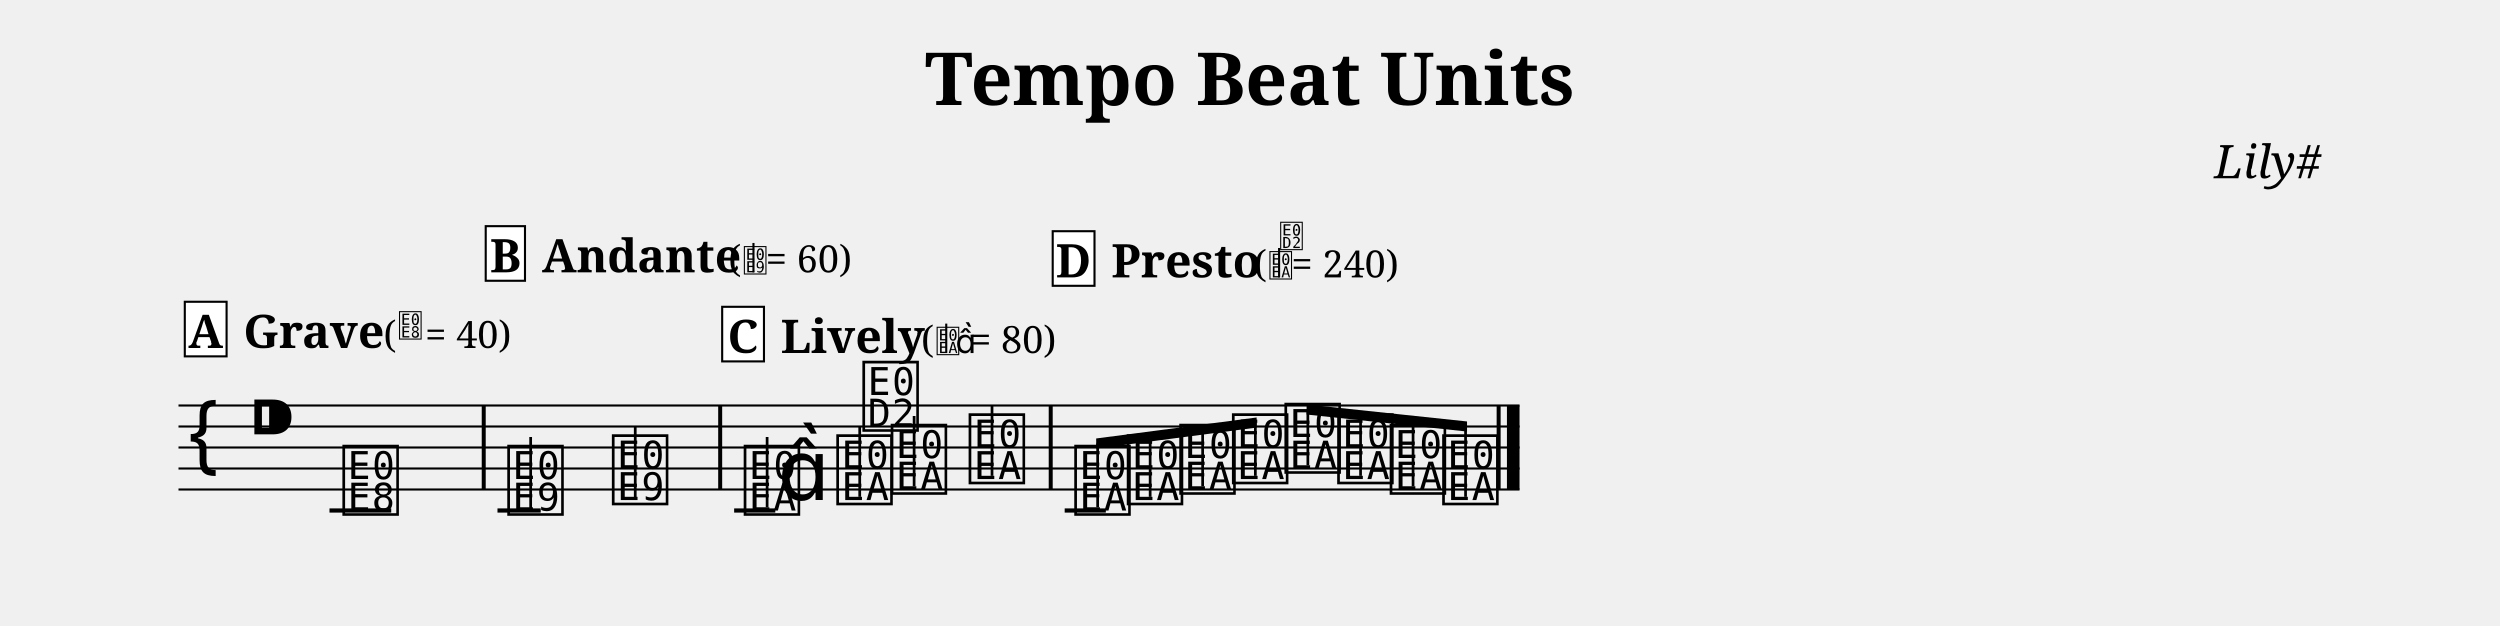
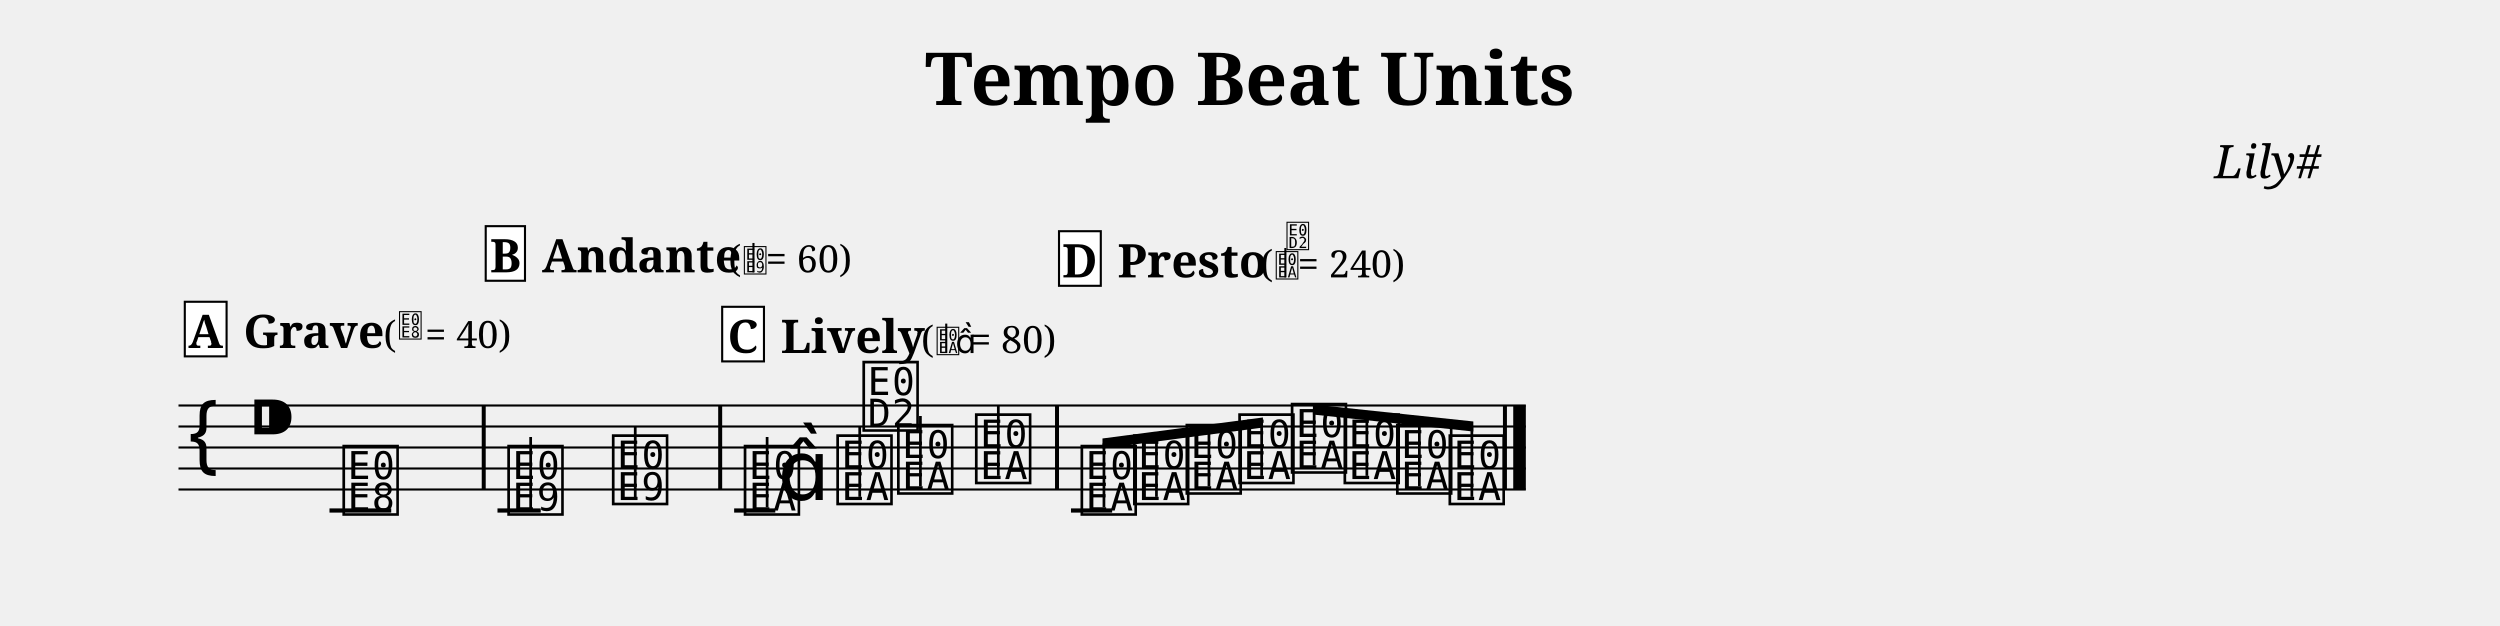
<svg xmlns="http://www.w3.org/2000/svg" width="1190.5" height="298.1" viewBox="0 0 119.05 29.81" font-family="serif">
  <style>
  @font-face { font-family: 'Emmentaler'; src: local('Emmentaler'); }
  .music { font-family: 'Emmentaler', serif; }
</style>
  <text x="59.52" y="5.00" font-size="3.49" font-weight="bold" text-anchor="middle" data-pos="234">Tempo Beat Units</text>
  <text x="110.55" y="8.49" font-size="2.20" font-style="italic" text-anchor="end" data-pos="262">Lily#</text>
  <g transform="translate(8.50,0.00) scale(1,1)">
-     <line x1="0.00" y1="19.31" x2="63.86" y2="19.31" stroke="#000000" stroke-width="0.100" />
-     <line x1="0.00" y1="20.31" x2="63.86" y2="20.31" stroke="#000000" stroke-width="0.100" />
-     <line x1="0.00" y1="21.31" x2="63.86" y2="21.31" stroke="#000000" stroke-width="0.100" />
-     <line x1="0.00" y1="22.31" x2="63.86" y2="22.31" stroke="#000000" stroke-width="0.100" />
-     <line x1="0.00" y1="23.31" x2="63.86" y2="23.31" stroke="#000000" stroke-width="0.100" />
+     <line x1="0.00" y1="19.31" x2="64.16" y2="19.31" stroke="#000000" stroke-width="0.100" />
+     <line x1="0.00" y1="20.31" x2="64.16" y2="20.31" stroke="#000000" stroke-width="0.100" />
+     <line x1="0.00" y1="21.31" x2="64.16" y2="21.31" stroke="#000000" stroke-width="0.100" />
+     <line x1="0.00" y1="22.31" x2="64.16" y2="22.31" stroke="#000000" stroke-width="0.100" />
+     <line x1="0.00" y1="23.31" x2="64.16" y2="23.31" stroke="#000000" stroke-width="0.100" />
    <text class="music" x="0.30" y="22.31" font-size="4.00" data-pos="280"></text>
    <text class="music" x="3.30" y="21.31" font-size="4.00"></text>
    <line x1="7.19" y1="24.31" x2="10.13" y2="24.31" stroke="#000000" stroke-width="0.200" />
    <line x1="15.19" y1="24.31" x2="17.25" y2="24.31" stroke="#000000" stroke-width="0.200" />
    <line x1="26.46" y1="24.31" x2="28.42" y2="24.31" stroke="#000000" stroke-width="0.200" />
-     <line x1="42.20" y1="24.31" x2="44.16" y2="24.31" stroke="#000000" stroke-width="0.200" />
+     <line x1="42.50" y1="24.31" x2="44.46" y2="24.31" stroke="#000000" stroke-width="0.200" />
    <text class="music" x="7.68" y="24.31" font-size="4.00" data-pos="332"></text>
    <text class="music" x="15.53" y="24.31" font-size="4.00" data-pos="386"></text>
    <line x1="16.77" y1="24.31" x2="16.77" y2="20.81" stroke="#000000" stroke-width="0.130" />
    <text class="music" x="20.51" y="23.81" font-size="4.00" data-pos="395"></text>
    <line x1="21.75" y1="23.81" x2="21.75" y2="20.31" stroke="#000000" stroke-width="0.130" />
    <text class="music" x="26.79" y="24.31" font-size="4.00" data-pos="442"></text>
    <line x1="28.03" y1="24.16" x2="28.03" y2="20.81" stroke="#000000" stroke-width="0.130" />
    <text class="music" x="28.54" y="23.81" font-size="4.00"></text>
    <text class="music" x="31.20" y="23.81" font-size="4.00" data-pos="452"></text>
    <line x1="32.44" y1="23.66" x2="32.44" y2="20.31" stroke="#000000" stroke-width="0.130" />
    <text class="music" x="32.44" y="20.31" font-size="4.00"></text>
-     <text class="music" x="33.79" y="23.31" font-size="4.00" data-pos="455"></text>
-     <line x1="35.03" y1="23.16" x2="35.03" y2="19.81" stroke="#000000" stroke-width="0.130" />
-     <text class="music" x="37.50" y="22.81" font-size="4.00" data-pos="458"></text>
-     <line x1="38.74" y1="22.66" x2="38.74" y2="19.31" stroke="#000000" stroke-width="0.130" />
-     <text class="music" x="42.53" y="24.31" font-size="4.00" data-pos="505"></text>
-     <text class="music" x="45.03" y="23.81" font-size="4.00" data-pos="514"></text>
-     <text class="music" x="47.53" y="23.31" font-size="4.00" data-pos="516"></text>
-     <text class="music" x="50.04" y="22.81" font-size="4.00" data-pos="518"></text>
-     <text class="music" x="52.54" y="22.31" font-size="4.00" data-pos="520"></text>
-     <text class="music" x="55.05" y="22.81" font-size="4.00" data-pos="522"></text>
-     <text class="music" x="57.55" y="23.31" font-size="4.00" data-pos="524"></text>
-     <text class="music" x="60.05" y="23.81" font-size="4.00" data-pos="526"></text>
+     <text class="music" x="34.09" y="23.31" font-size="4.00" data-pos="455"></text>
+     <line x1="35.33" y1="23.16" x2="35.33" y2="19.81" stroke="#000000" stroke-width="0.130" />
+     <text class="music" x="37.80" y="22.81" font-size="4.00" data-pos="458"></text>
+     <line x1="39.04" y1="22.66" x2="39.04" y2="19.31" stroke="#000000" stroke-width="0.130" />
+     <text class="music" x="42.83" y="24.31" font-size="4.00" data-pos="505"></text>
+     <text class="music" x="45.33" y="23.81" font-size="4.00" data-pos="514"></text>
+     <text class="music" x="47.83" y="23.31" font-size="4.00" data-pos="516"></text>
+     <text class="music" x="50.34" y="22.81" font-size="4.00" data-pos="518"></text>
+     <text class="music" x="52.84" y="22.31" font-size="4.00" data-pos="520"></text>
+     <text class="music" x="55.35" y="22.81" font-size="4.00" data-pos="522"></text>
+     <text class="music" x="57.85" y="23.31" font-size="4.00" data-pos="524"></text>
+     <text class="music" x="60.35" y="23.81" font-size="4.00" data-pos="526"></text>
    <rect x="14.44" y="19.31" width="0.19" height="4.00" data-pos="341" />
    <rect x="25.70" y="19.31" width="0.19" height="4.00" data-pos="397" />
-     <rect x="41.44" y="19.31" width="0.19" height="4.00" data-pos="460" />
-     <rect x="62.77" y="19.31" width="0.19" height="4.00" data-pos="528" />
-     <rect x="63.26" y="19.31" width="0.60" height="4.00" data-pos="528" />
-     <polygon points="43.70,20.88 51.34,19.88 51.34,20.36 43.70,21.36" />
-     <line x1="43.77" y1="24.16" x2="43.77" y2="21.11" stroke="#000000" stroke-width="0.130" />
-     <line x1="46.27" y1="23.66" x2="46.27" y2="20.79" stroke="#000000" stroke-width="0.130" />
-     <line x1="48.77" y1="23.16" x2="48.77" y2="20.46" stroke="#000000" stroke-width="0.130" />
-     <line x1="51.28" y1="22.66" x2="51.28" y2="20.13" stroke="#000000" stroke-width="0.130" />
-     <polygon points="53.72,19.26 61.36,20.07 61.36,20.55 53.72,19.74" />
-     <line x1="53.78" y1="22.16" x2="53.78" y2="19.51" stroke="#000000" stroke-width="0.130" />
-     <line x1="56.29" y1="22.66" x2="56.29" y2="19.78" stroke="#000000" stroke-width="0.130" />
-     <line x1="58.79" y1="23.16" x2="58.79" y2="20.04" stroke="#000000" stroke-width="0.130" />
-     <line x1="61.29" y1="23.66" x2="61.29" y2="20.31" stroke="#000000" stroke-width="0.130" />
+     <rect x="41.74" y="19.31" width="0.19" height="4.00" data-pos="460" />
+     <rect x="63.07" y="19.31" width="0.19" height="4.00" data-pos="528" />
+     <rect x="63.56" y="19.31" width="0.60" height="4.00" data-pos="528" />
+     <polygon points="44.00,20.88 51.64,19.88 51.64,20.36 44.00,21.36" />
+     <line x1="44.07" y1="24.16" x2="44.07" y2="21.11" stroke="#000000" stroke-width="0.130" />
+     <line x1="46.57" y1="23.66" x2="46.57" y2="20.79" stroke="#000000" stroke-width="0.130" />
+     <line x1="49.07" y1="23.16" x2="49.07" y2="20.46" stroke="#000000" stroke-width="0.130" />
+     <line x1="51.58" y1="22.66" x2="51.58" y2="20.13" stroke="#000000" stroke-width="0.130" />
+     <polygon points="54.02,19.26 61.66,20.07 61.66,20.55 54.02,19.74" />
+     <line x1="54.08" y1="22.16" x2="54.08" y2="19.51" stroke="#000000" stroke-width="0.130" />
+     <line x1="56.59" y1="22.66" x2="56.59" y2="19.78" stroke="#000000" stroke-width="0.130" />
+     <line x1="59.09" y1="23.16" x2="59.09" y2="20.04" stroke="#000000" stroke-width="0.130" />
+     <line x1="61.59" y1="23.66" x2="61.59" y2="20.31" stroke="#000000" stroke-width="0.130" />
    <text x="3.09" y="16.57" font-size="2.20" font-weight="bold" data-pos="313">Grave</text>
    <text x="9.75" y="16.57" font-size="1.80" data-pos="313">(</text>
    <text class="music" x="10.45" y="16.07" font-size="1.60" data-pos="313"></text>
    <text x="11.75" y="16.57" font-size="1.80" data-pos="313">= 40)</text>
    <text x="17.30" y="12.97" font-size="2.20" font-weight="bold" data-pos="365">Andante</text>
    <text x="26.17" y="12.97" font-size="1.80" data-pos="365">(</text>
    <text class="music" x="26.87" y="12.97" font-size="1.60" data-pos="365"></text>
    <line x1="27.38" y1="12.97" x2="27.38" y2="11.57" stroke="#000000" stroke-width="0.100" data-pos="365" />
    <text x="27.97" y="12.97" font-size="1.80" data-pos="365">= 60)</text>
    <text x="28.68" y="16.81" font-size="2.20" font-weight="bold" data-pos="421">Lively</text>
    <text x="35.35" y="16.81" font-size="1.80" data-pos="421">(</text>
    <text class="music" x="36.05" y="16.81" font-size="1.60" data-pos="421"></text>
    <line x1="36.56" y1="16.81" x2="36.56" y2="15.41" stroke="#000000" stroke-width="0.100" data-pos="421" />
    <text class="music" x="37.00" y="16.81" font-size="1.60" data-pos="421"></text>
    <text x="37.70" y="16.81" font-size="1.80" data-pos="421">= 80)</text>
-     <text x="44.42" y="13.21" font-size="2.20" font-weight="bold" data-pos="484">Presto</text>
-     <text x="51.20" y="13.21" font-size="1.80" data-pos="484">(</text>
-     <text class="music" x="51.90" y="13.21" font-size="1.60" data-pos="484"></text>
-     <line x1="52.41" y1="13.21" x2="52.41" y2="11.81" stroke="#000000" stroke-width="0.100" data-pos="484" />
-     <text class="music" x="52.41" y="11.81" font-size="1.60" data-pos="484"></text>
-     <text x="53.00" y="13.21" font-size="1.80" data-pos="484">= 240)</text>
+     <text x="44.72" y="13.21" font-size="2.20" font-weight="bold" data-pos="484">Presto</text>
+     <text x="51.50" y="13.21" font-size="1.80" data-pos="484">(</text>
+     <text class="music" x="52.20" y="13.21" font-size="1.60" data-pos="484"></text>
+     <line x1="52.71" y1="13.21" x2="52.71" y2="11.81" stroke="#000000" stroke-width="0.100" data-pos="484" />
+     <text class="music" x="52.71" y="11.81" font-size="1.60" data-pos="484"></text>
+     <text x="53.30" y="13.21" font-size="1.80" data-pos="484">= 240)</text>
    <rect x="0.30" y="14.37" width="1.99" height="2.60" fill="#FFFFFF" stroke="#000000" stroke-width="0.100" data-pos="295" />
    <text x="1.29" y="16.57" font-size="2.20" font-weight="bold" text-anchor="middle" data-pos="295">A</text>
    <rect x="14.63" y="10.77" width="1.87" height="2.60" fill="#FFFFFF" stroke="#000000" stroke-width="0.100" data-pos="347" />
    <text x="15.57" y="12.97" font-size="2.20" font-weight="bold" text-anchor="middle" data-pos="347">B</text>
    <rect x="25.89" y="14.61" width="1.99" height="2.60" fill="#FFFFFF" stroke="#000000" stroke-width="0.100" data-pos="403" />
    <text x="26.88" y="16.81" font-size="2.20" font-weight="bold" text-anchor="middle" data-pos="403">C</text>
-     <rect x="41.63" y="11.01" width="1.99" height="2.60" fill="#FFFFFF" stroke="#000000" stroke-width="0.100" data-pos="466" />
-     <text x="42.62" y="13.21" font-size="2.20" font-weight="bold" text-anchor="middle" data-pos="466">D</text>
+     <rect x="41.93" y="11.01" width="1.99" height="2.60" fill="#FFFFFF" stroke="#000000" stroke-width="0.100" data-pos="466" />
+     <text x="42.92" y="13.21" font-size="2.20" font-weight="bold" text-anchor="middle" data-pos="466">D</text>
  </g>
</svg>
